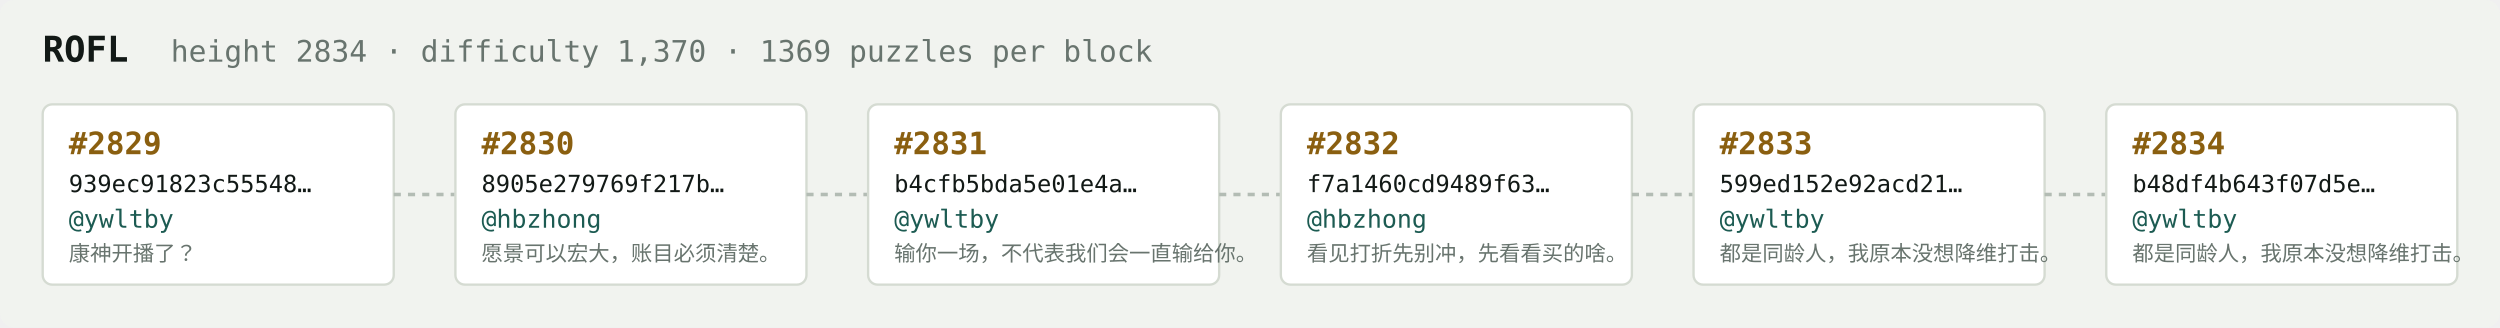
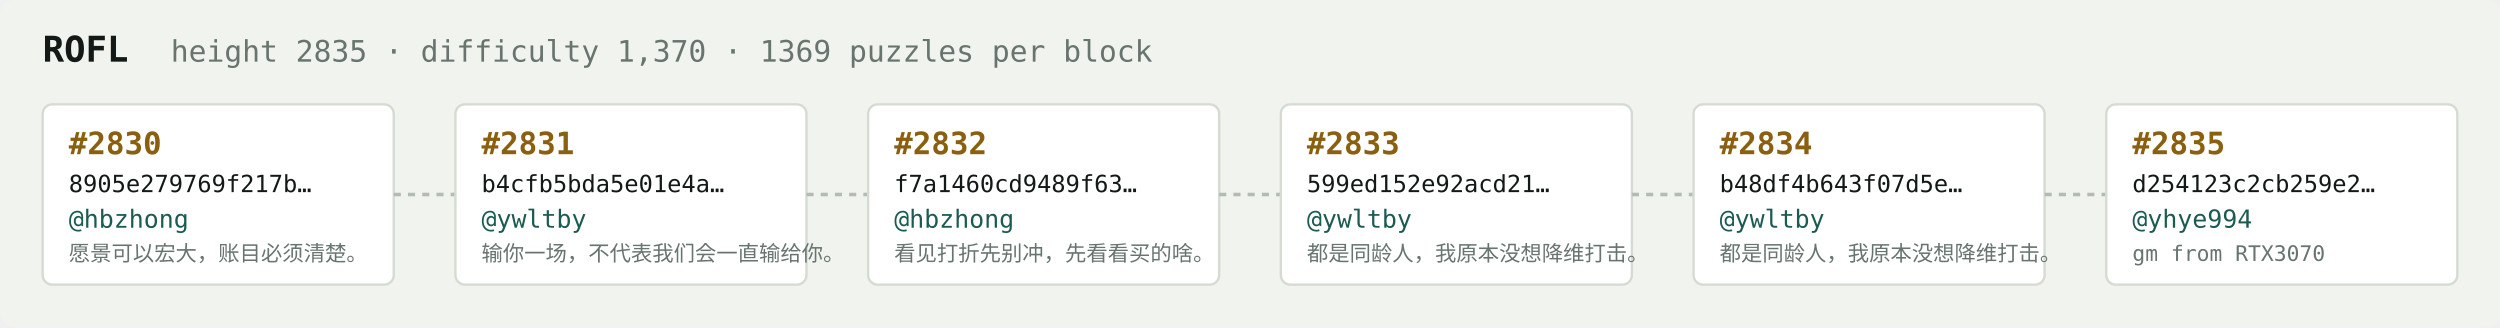
<svg xmlns="http://www.w3.org/2000/svg" width="1054" height="138" viewBox="0 0 1054 138" font-family="ui-monospace,SFMono-Regular,Menlo,monospace">
  <rect fill="#f1f3ef" width="1054" height="138" rx="6" />
  <text x="18" y="26" fill="#121916" font-size="15" font-weight="700">ROFL</text>
-   <text x="72" y="26" fill="#68746e" font-size="12.5">height 2834 · difficulty 1,370 · 1369 puzzles per block</text>
+   <text x="72" y="26" fill="#68746e" font-size="12.5">height 2835 · difficulty 1,370 · 1369 puzzles per block</text>
  <rect x="18" y="44" width="148" height="76" rx="4" fill="#ffffff" stroke="#d5dbd2" stroke-width="1" />
-   <text x="29" y="65" fill="#8a5f10" font-size="13" font-weight="700">#2829</text>
-   <text x="29" y="81" fill="#121916" font-size="10">939ec91823c55548…</text>
-   <text x="29" y="96" fill="#1c5b52" font-size="10.5">@ywltby</text>
-   <text x="29" y="110" fill="#68746e" font-size="9">康神开播了？</text>
+   <text x="29" y="65" fill="#8a5f10" font-size="13" font-weight="700">#2830</text>
+   <text x="29" y="81" fill="#121916" font-size="10">8905e279769f217b…</text>
+   <text x="29" y="96" fill="#1c5b52" font-size="10.5">@hbzhong</text>
+   <text x="29" y="110" fill="#68746e" font-size="9">愿景可以宏大，账目必须清楚。</text>
  <line x1="166" y1="82.0" x2="192" y2="82.0" stroke="#b3bcb4" stroke-width="1.5" stroke-dasharray="3 3" />
  <rect x="192" y="44" width="148" height="76" rx="4" fill="#ffffff" stroke="#d5dbd2" stroke-width="1" />
-   <text x="203" y="65" fill="#8a5f10" font-size="13" font-weight="700">#2830</text>
-   <text x="203" y="81" fill="#121916" font-size="10">8905e279769f217b…</text>
-   <text x="203" y="96" fill="#1c5b52" font-size="10.5">@hbzhong</text>
-   <text x="203" y="110" fill="#68746e" font-size="9">愿景可以宏大，账目必须清楚。</text>
+   <text x="203" y="65" fill="#8a5f10" font-size="13" font-weight="700">#2831</text>
+   <text x="203" y="81" fill="#121916" font-size="10">b4cfb5bda5e01e4a…</text>
+   <text x="203" y="96" fill="#1c5b52" font-size="10.5">@ywltby</text>
+   <text x="203" y="110" fill="#68746e" font-size="9">输你一场，不代表我们会一直输给你。</text>
  <line x1="340" y1="82.0" x2="366" y2="82.0" stroke="#b3bcb4" stroke-width="1.5" stroke-dasharray="3 3" />
  <rect x="366" y="44" width="148" height="76" rx="4" fill="#ffffff" stroke="#d5dbd2" stroke-width="1" />
-   <text x="377" y="65" fill="#8a5f10" font-size="13" font-weight="700">#2831</text>
-   <text x="377" y="81" fill="#121916" font-size="10">b4cfb5bda5e01e4a…</text>
-   <text x="377" y="96" fill="#1c5b52" font-size="10.5">@ywltby</text>
-   <text x="377" y="110" fill="#68746e" font-size="9">输你一场，不代表我们会一直输给你。</text>
+   <text x="377" y="65" fill="#8a5f10" font-size="13" font-weight="700">#2832</text>
+   <text x="377" y="81" fill="#121916" font-size="10">f7a1460cd9489f63…</text>
+   <text x="377" y="96" fill="#1c5b52" font-size="10.5">@hbzhong</text>
+   <text x="377" y="110" fill="#68746e" font-size="9">看见打折先别冲，先看看买的啥。</text>
  <line x1="514" y1="82.0" x2="540" y2="82.0" stroke="#b3bcb4" stroke-width="1.5" stroke-dasharray="3 3" />
  <rect x="540" y="44" width="148" height="76" rx="4" fill="#ffffff" stroke="#d5dbd2" stroke-width="1" />
-   <text x="551" y="65" fill="#8a5f10" font-size="13" font-weight="700">#2832</text>
-   <text x="551" y="81" fill="#121916" font-size="10">f7a1460cd9489f63…</text>
-   <text x="551" y="96" fill="#1c5b52" font-size="10.5">@hbzhong</text>
-   <text x="551" y="110" fill="#68746e" font-size="9">看见打折先别冲，先看看买的啥。</text>
+   <text x="551" y="65" fill="#8a5f10" font-size="13" font-weight="700">#2833</text>
+   <text x="551" y="81" fill="#121916" font-size="10">599ed152e92acd21…</text>
+   <text x="551" y="96" fill="#1c5b52" font-size="10.5">@ywltby</text>
+   <text x="551" y="110" fill="#68746e" font-size="9">都是同龄人，我原本没想降维打击。</text>
  <line x1="688" y1="82.0" x2="714" y2="82.0" stroke="#b3bcb4" stroke-width="1.5" stroke-dasharray="3 3" />
  <rect x="714" y="44" width="148" height="76" rx="4" fill="#ffffff" stroke="#d5dbd2" stroke-width="1" />
-   <text x="725" y="65" fill="#8a5f10" font-size="13" font-weight="700">#2833</text>
-   <text x="725" y="81" fill="#121916" font-size="10">599ed152e92acd21…</text>
+   <text x="725" y="65" fill="#8a5f10" font-size="13" font-weight="700">#2834</text>
+   <text x="725" y="81" fill="#121916" font-size="10">b48df4b643f07d5e…</text>
  <text x="725" y="96" fill="#1c5b52" font-size="10.5">@ywltby</text>
  <text x="725" y="110" fill="#68746e" font-size="9">都是同龄人，我原本没想降维打击。</text>
  <line x1="862" y1="82.0" x2="888" y2="82.0" stroke="#b3bcb4" stroke-width="1.5" stroke-dasharray="3 3" />
  <rect x="888" y="44" width="148" height="76" rx="4" fill="#ffffff" stroke="#d5dbd2" stroke-width="1" />
-   <text x="899" y="65" fill="#8a5f10" font-size="13" font-weight="700">#2834</text>
-   <text x="899" y="81" fill="#121916" font-size="10">b48df4b643f07d5e…</text>
-   <text x="899" y="96" fill="#1c5b52" font-size="10.5">@ywltby</text>
-   <text x="899" y="110" fill="#68746e" font-size="9">都是同龄人，我原本没想降维打击。</text>
+   <text x="899" y="65" fill="#8a5f10" font-size="13" font-weight="700">#2835</text>
+   <text x="899" y="81" fill="#121916" font-size="10">d254123c2cb259e2…</text>
+   <text x="899" y="96" fill="#1c5b52" font-size="10.5">@yhye994</text>
+   <text x="899" y="110" fill="#68746e" font-size="9">gm from RTX3070</text>
</svg>
